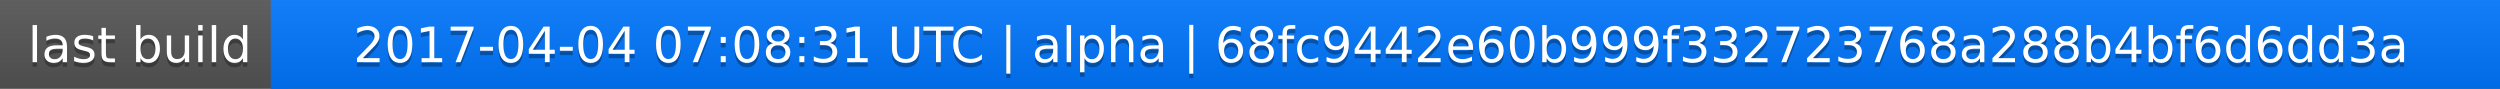
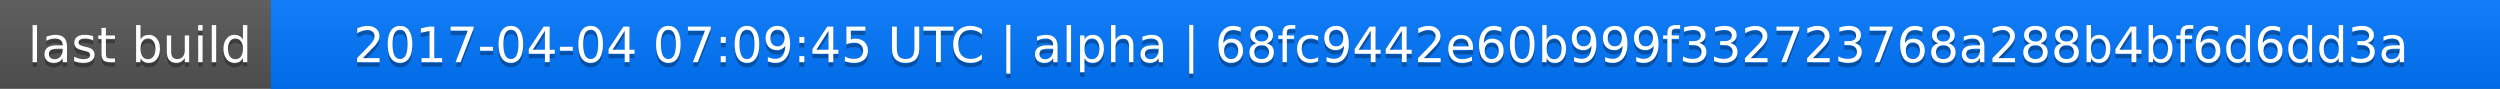
<svg xmlns="http://www.w3.org/2000/svg" width="563" height="20">
  <linearGradient id="a" x2="0" y2="100%">
    <stop offset="0" stop-color="#bbb" stop-opacity=".1" />
    <stop offset="1" stop-opacity=".1" />
  </linearGradient>
  <rect rx="0" width="563" height="20" fill="#555" />
  <rect rx="0" x="61" width="502" height="20" fill="#07f" />
  <path fill="#07f" d="M61 0h4v20h-4z" />
  <rect rx="0" width="563" height="20" fill="url(#a)" />
  <g fill="#fff" text-anchor="middle" font-family="DejaVu Sans,Verdana,Geneva,sans-serif" font-size="11">
    <text x="31.5" y="15" fill="#010101" fill-opacity=".3">last build</text>
    <text x="31.5" y="14">last build</text>
-     <text x="311" y="15" fill="#010101" fill-opacity=".3">2017-04-04 07:08:31 UTC | alpha | 68fc9442e60b999f332723768a288b4bf6d6dd3a</text>
-     <text x="311" y="14">2017-04-04 07:08:31 UTC | alpha | 68fc9442e60b999f332723768a288b4bf6d6dd3a</text>
+     <text x="311" y="15" fill="#010101" fill-opacity=".3">2017-04-04 07:09:45 UTC | alpha | 68fc9442e60b999f332723768a288b4bf6d6dd3a</text>
+     <text x="311" y="14">2017-04-04 07:09:45 UTC | alpha | 68fc9442e60b999f332723768a288b4bf6d6dd3a</text>
  </g>
</svg>
